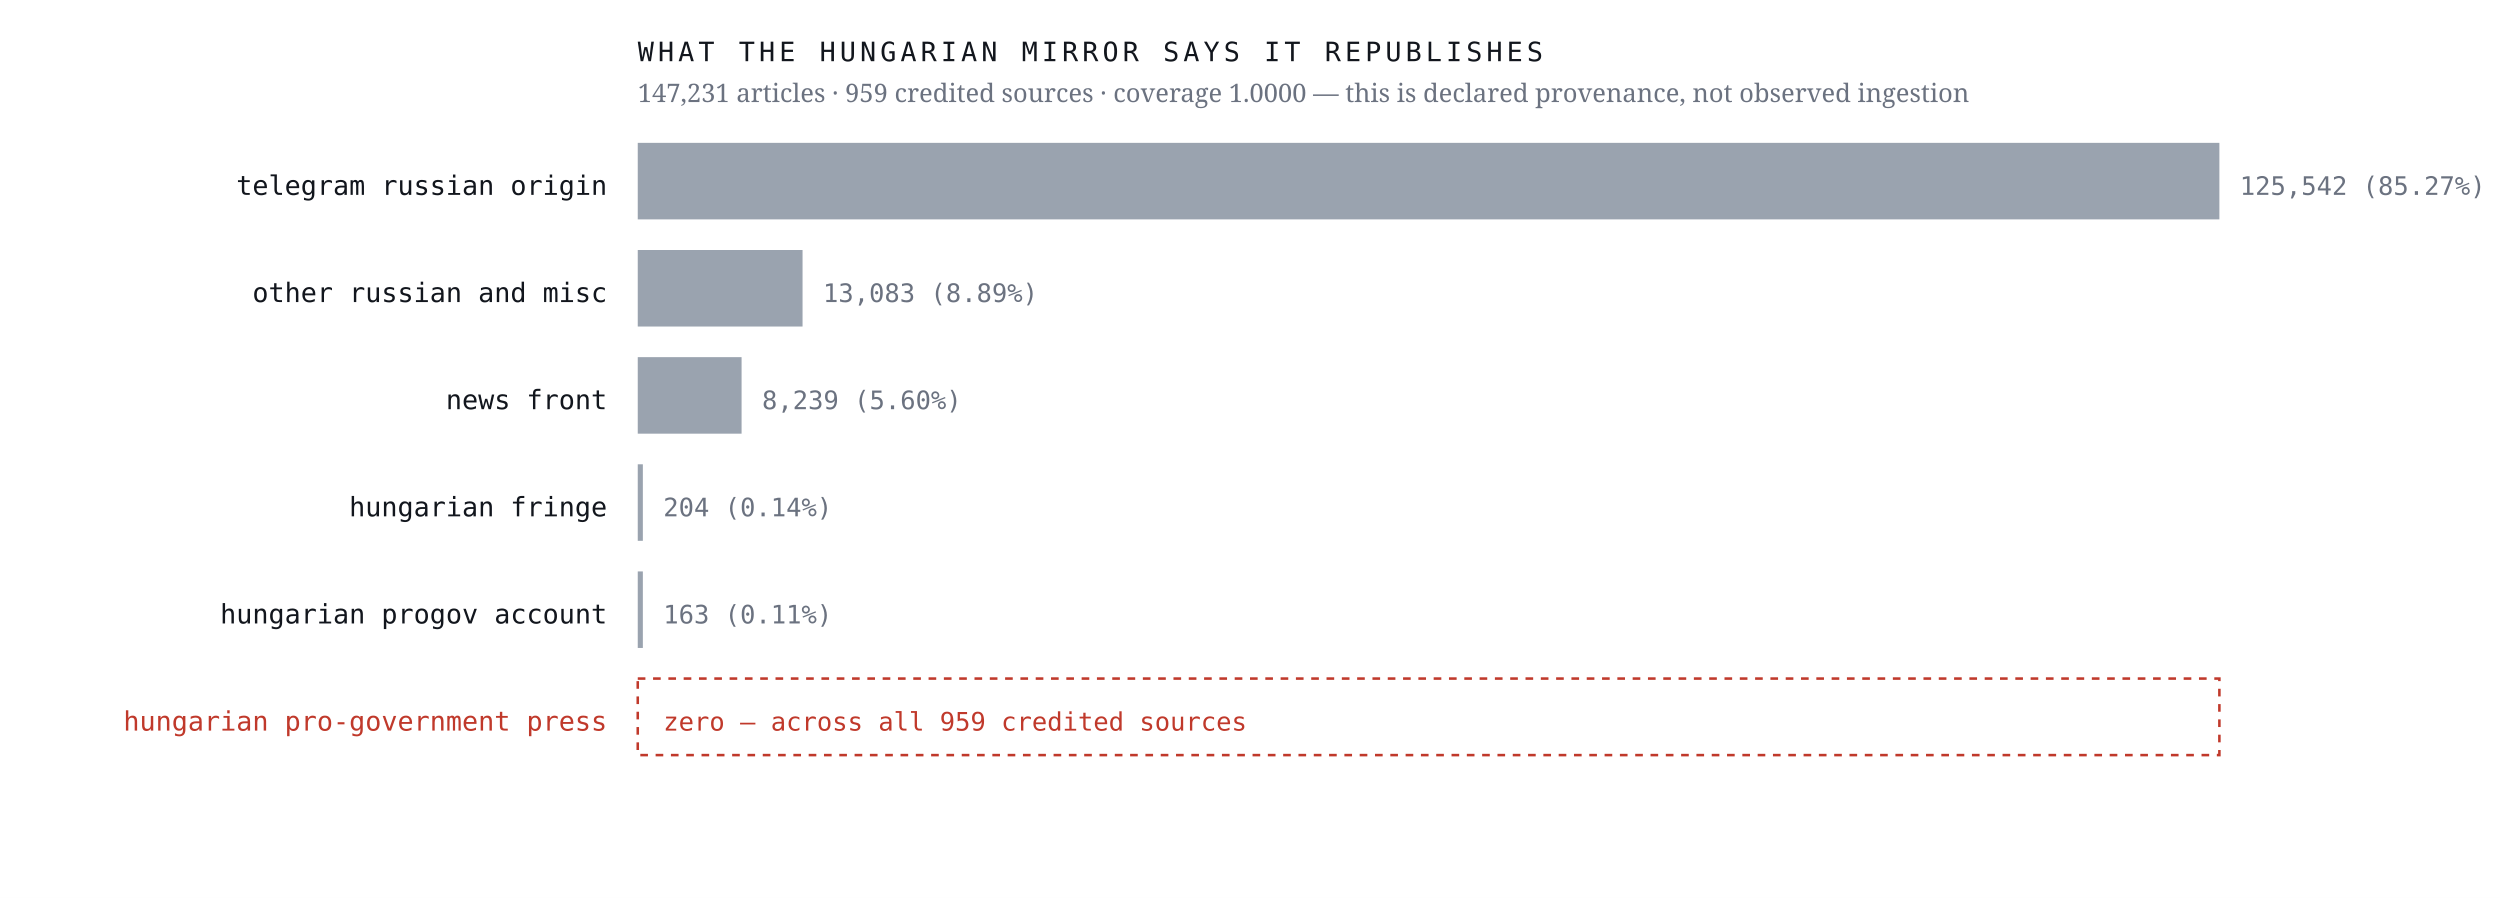
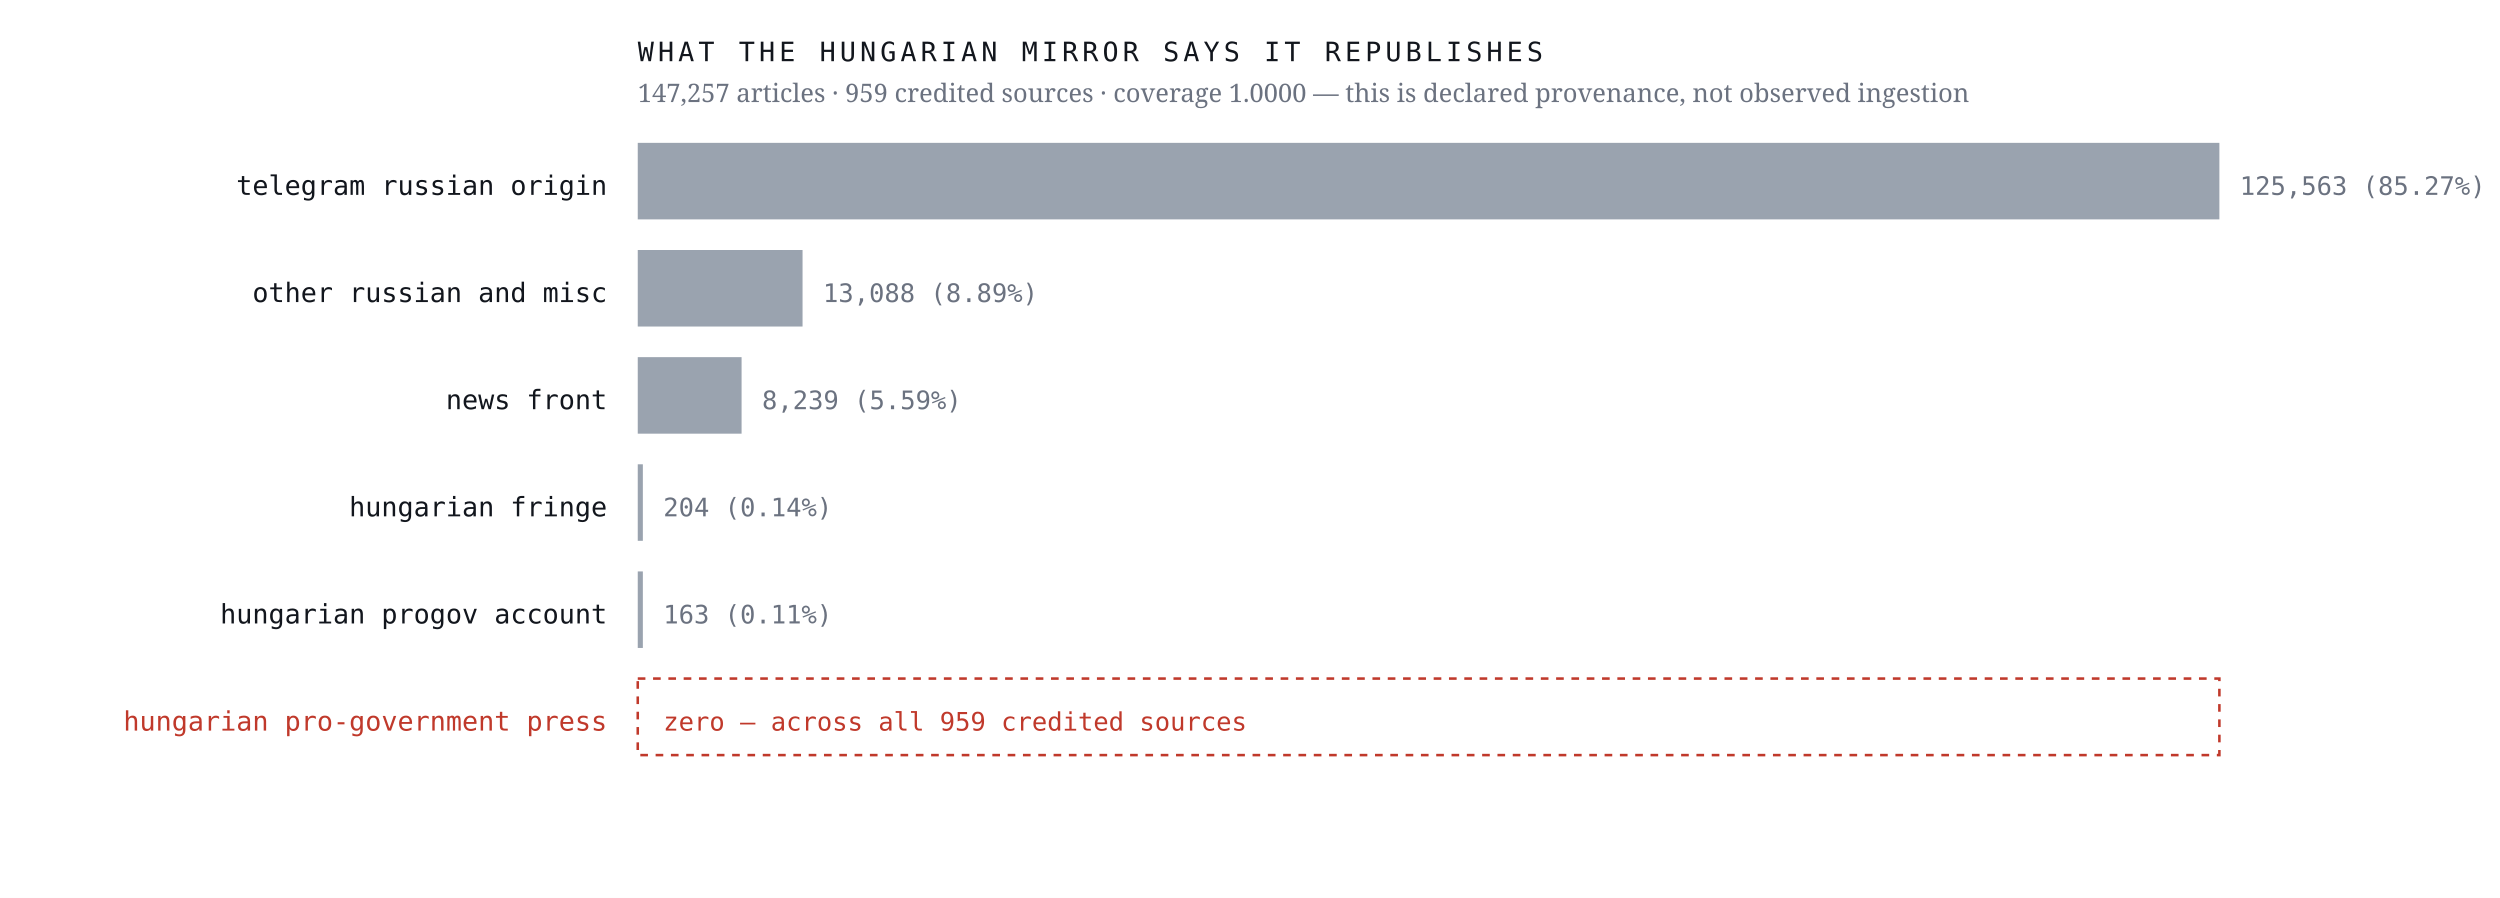
<svg xmlns="http://www.w3.org/2000/svg" viewBox="0 0 980 352" width="980" height="352" role="img" aria-label="Sources the Hungarian mirror credits, by article count, with an explicit zero row for the Hungarian pro-government press">
  <rect width="980" height="352" fill="#ffffff" />
  <text x="238.0" y="76.4" font-family="ui-monospace,'IBM Plex Mono',Menlo,monospace" font-size="10.5" font-weight="400" letter-spacing="0" fill="#12161d" text-anchor="end">telegram russian origin</text>
  <rect x="250" y="56" width="620.0" height="30" fill="#9aa3af" />
-   <text x="878.0" y="76.4" font-family="ui-monospace,'IBM Plex Mono',Menlo,monospace" font-size="10" font-weight="400" letter-spacing="0" fill="#6b7280" text-anchor="start">125,542  (85.27%)</text>
+   <text x="878.0" y="76.4" font-family="ui-monospace,'IBM Plex Mono',Menlo,monospace" font-size="10" font-weight="400" letter-spacing="0" fill="#6b7280" text-anchor="start">125,563  (85.27%)</text>
  <text x="238.0" y="118.4" font-family="ui-monospace,'IBM Plex Mono',Menlo,monospace" font-size="10.5" font-weight="400" letter-spacing="0" fill="#12161d" text-anchor="end">other russian and misc</text>
  <rect x="250" y="98" width="64.6" height="30" fill="#9aa3af" />
-   <text x="322.6" y="118.4" font-family="ui-monospace,'IBM Plex Mono',Menlo,monospace" font-size="10" font-weight="400" letter-spacing="0" fill="#6b7280" text-anchor="start">13,083  (8.89%)</text>
+   <text x="322.6" y="118.4" font-family="ui-monospace,'IBM Plex Mono',Menlo,monospace" font-size="10" font-weight="400" letter-spacing="0" fill="#6b7280" text-anchor="start">13,088  (8.89%)</text>
  <text x="238.0" y="160.4" font-family="ui-monospace,'IBM Plex Mono',Menlo,monospace" font-size="10.5" font-weight="400" letter-spacing="0" fill="#12161d" text-anchor="end">news front</text>
  <rect x="250" y="140" width="40.7" height="30" fill="#9aa3af" />
-   <text x="298.7" y="160.4" font-family="ui-monospace,'IBM Plex Mono',Menlo,monospace" font-size="10" font-weight="400" letter-spacing="0" fill="#6b7280" text-anchor="start">8,239  (5.60%)</text>
+   <text x="298.7" y="160.4" font-family="ui-monospace,'IBM Plex Mono',Menlo,monospace" font-size="10" font-weight="400" letter-spacing="0" fill="#6b7280" text-anchor="start">8,239  (5.59%)</text>
  <text x="238.0" y="202.4" font-family="ui-monospace,'IBM Plex Mono',Menlo,monospace" font-size="10.5" font-weight="400" letter-spacing="0" fill="#12161d" text-anchor="end">hungarian fringe</text>
  <rect x="250" y="182" width="2.0" height="30" fill="#9aa3af" />
  <text x="260.0" y="202.4" font-family="ui-monospace,'IBM Plex Mono',Menlo,monospace" font-size="10" font-weight="400" letter-spacing="0" fill="#6b7280" text-anchor="start">204  (0.14%)</text>
  <text x="238.0" y="244.4" font-family="ui-monospace,'IBM Plex Mono',Menlo,monospace" font-size="10.5" font-weight="400" letter-spacing="0" fill="#12161d" text-anchor="end">hungarian progov account</text>
  <rect x="250" y="224" width="2.0" height="30" fill="#9aa3af" />
  <text x="260.0" y="244.4" font-family="ui-monospace,'IBM Plex Mono',Menlo,monospace" font-size="10" font-weight="400" letter-spacing="0" fill="#6b7280" text-anchor="start">163  (0.11%)</text>
  <text x="238.0" y="286.4" font-family="ui-monospace,'IBM Plex Mono',Menlo,monospace" font-size="10.5" font-weight="500" letter-spacing="0" fill="#c0392b" text-anchor="end">hungarian pro-government press</text>
  <rect x="250" y="266" width="620" height="30" fill="none" stroke="#c0392b" stroke-width="1" stroke-dasharray="3 3" />
  <text x="260.0" y="286.4" font-family="ui-monospace,'IBM Plex Mono',Menlo,monospace" font-size="10" font-weight="500" letter-spacing="0" fill="#c0392b" text-anchor="start">zero — across all 959 credited sources</text>
  <text x="250.0" y="24.0" font-family="ui-monospace,'IBM Plex Mono',Menlo,monospace" font-size="10.5" font-weight="400" letter-spacing="1.6" fill="#12161d" text-anchor="start">WHAT THE HUNGARIAN MIRROR SAYS IT REPUBLISHES</text>
-   <text x="250.0" y="40.0" font-family="'Newsreader',Georgia,serif" font-size="10" font-weight="400" letter-spacing="0" fill="#6b7280" text-anchor="start">147,231 articles · 959 credited sources · coverage 1.0000 — this is declared provenance, not observed ingestion</text>
+   <text x="250.0" y="40.0" font-family="'Newsreader',Georgia,serif" font-size="10" font-weight="400" letter-spacing="0" fill="#6b7280" text-anchor="start">147,257 articles · 959 credited sources · coverage 1.0000 — this is declared provenance, not observed ingestion</text>
</svg>
